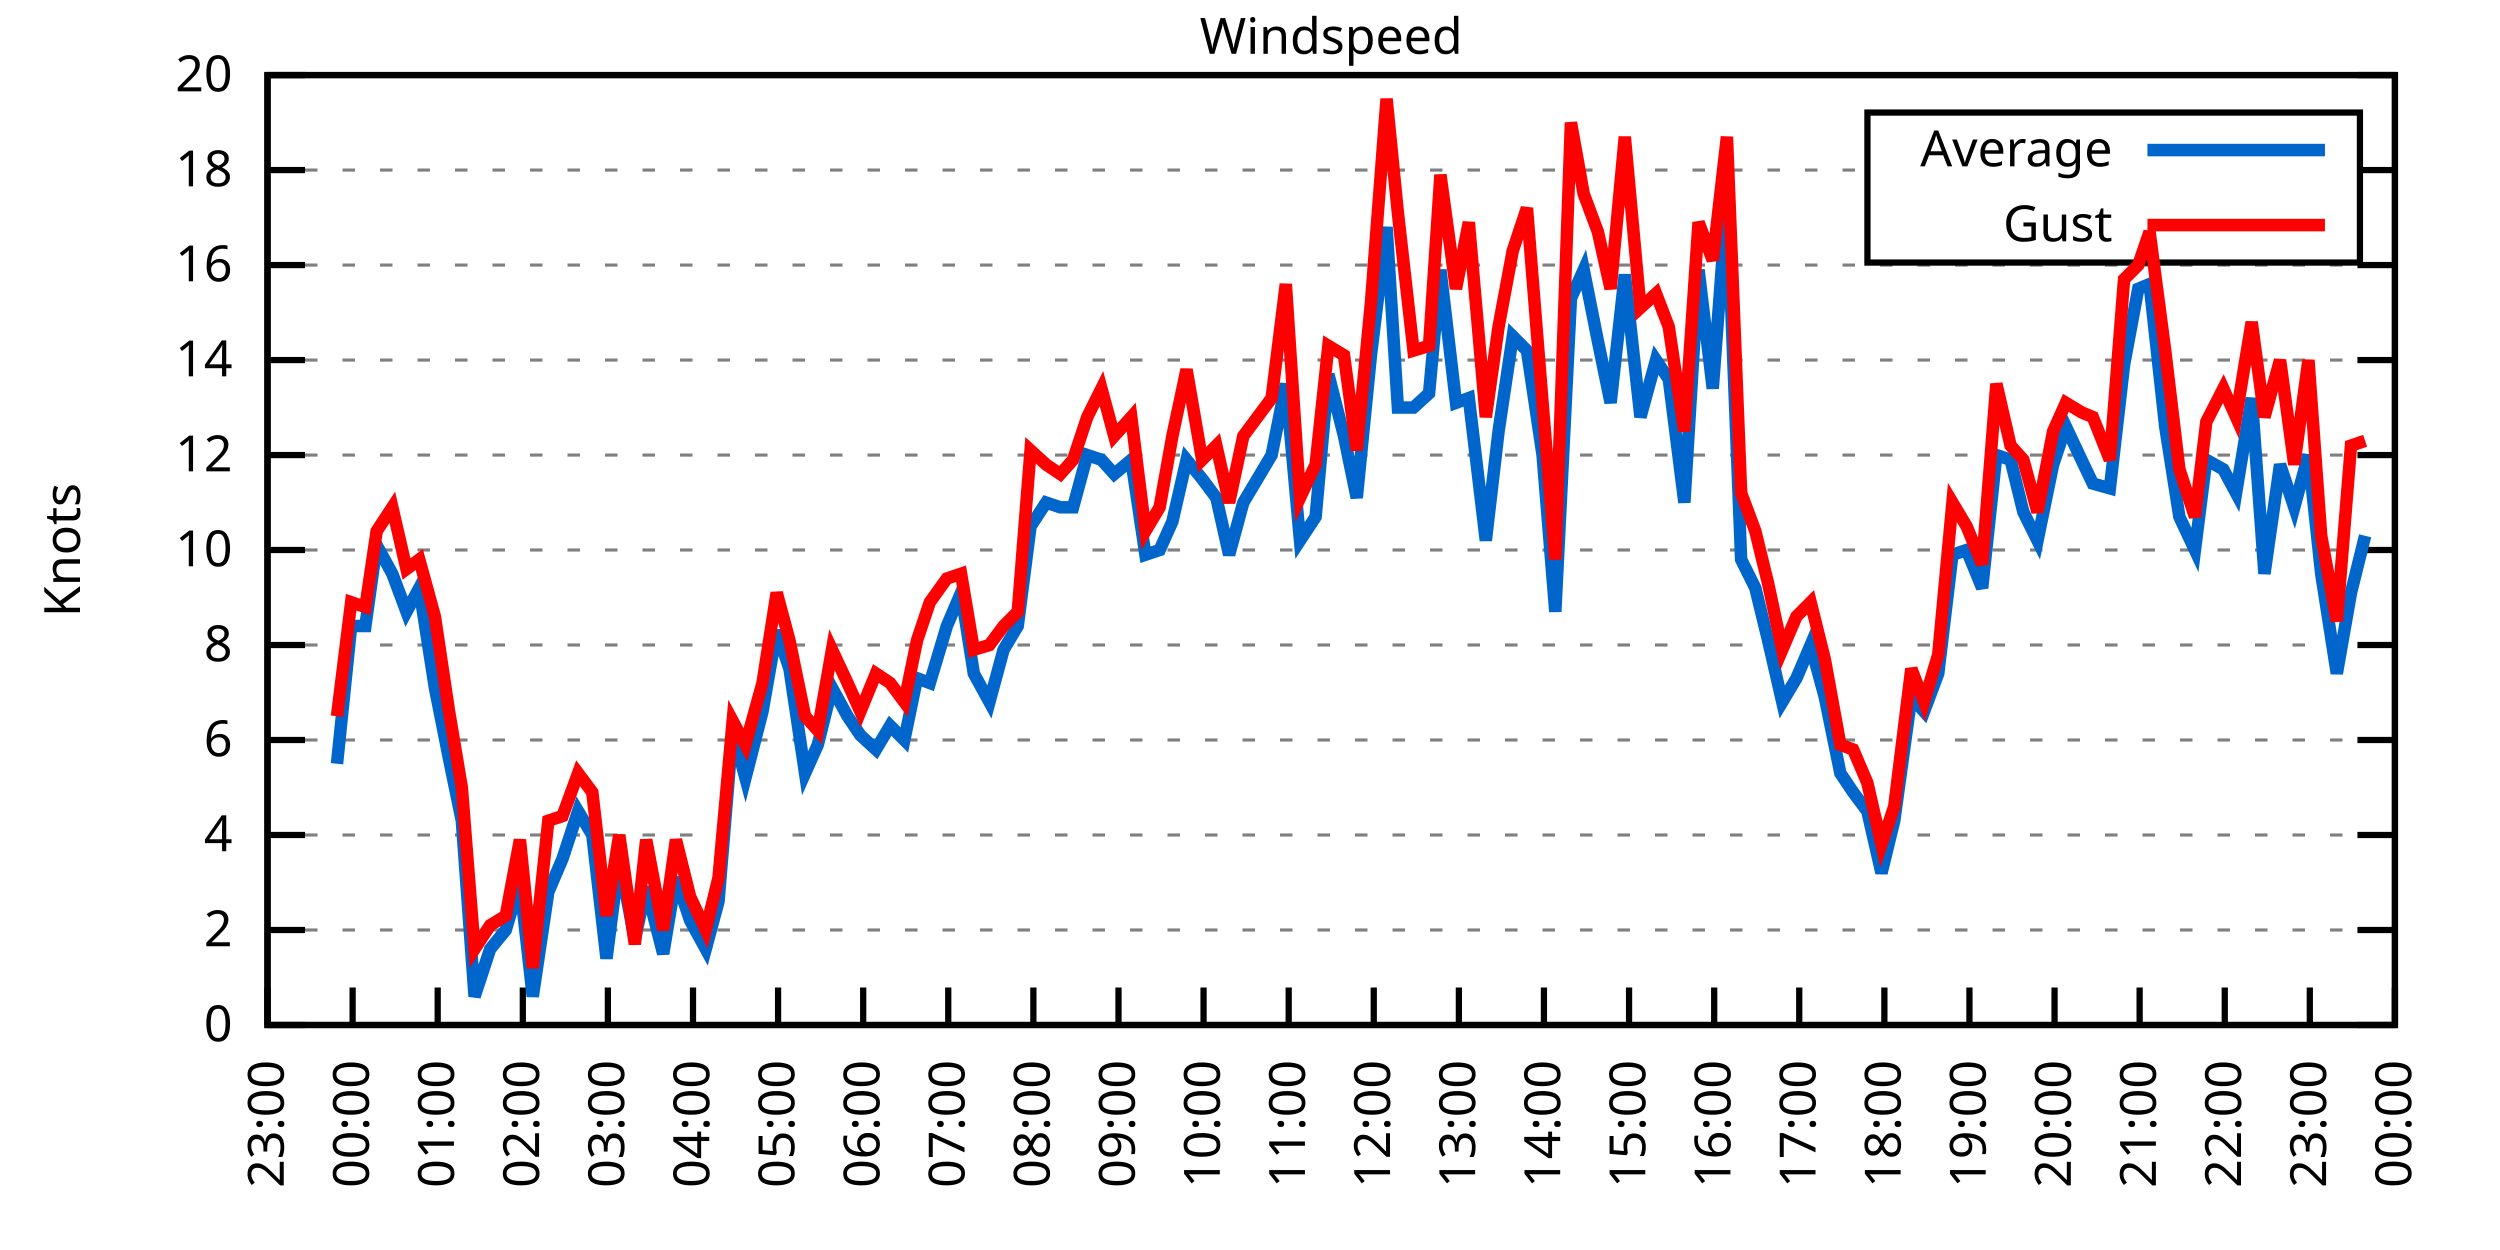
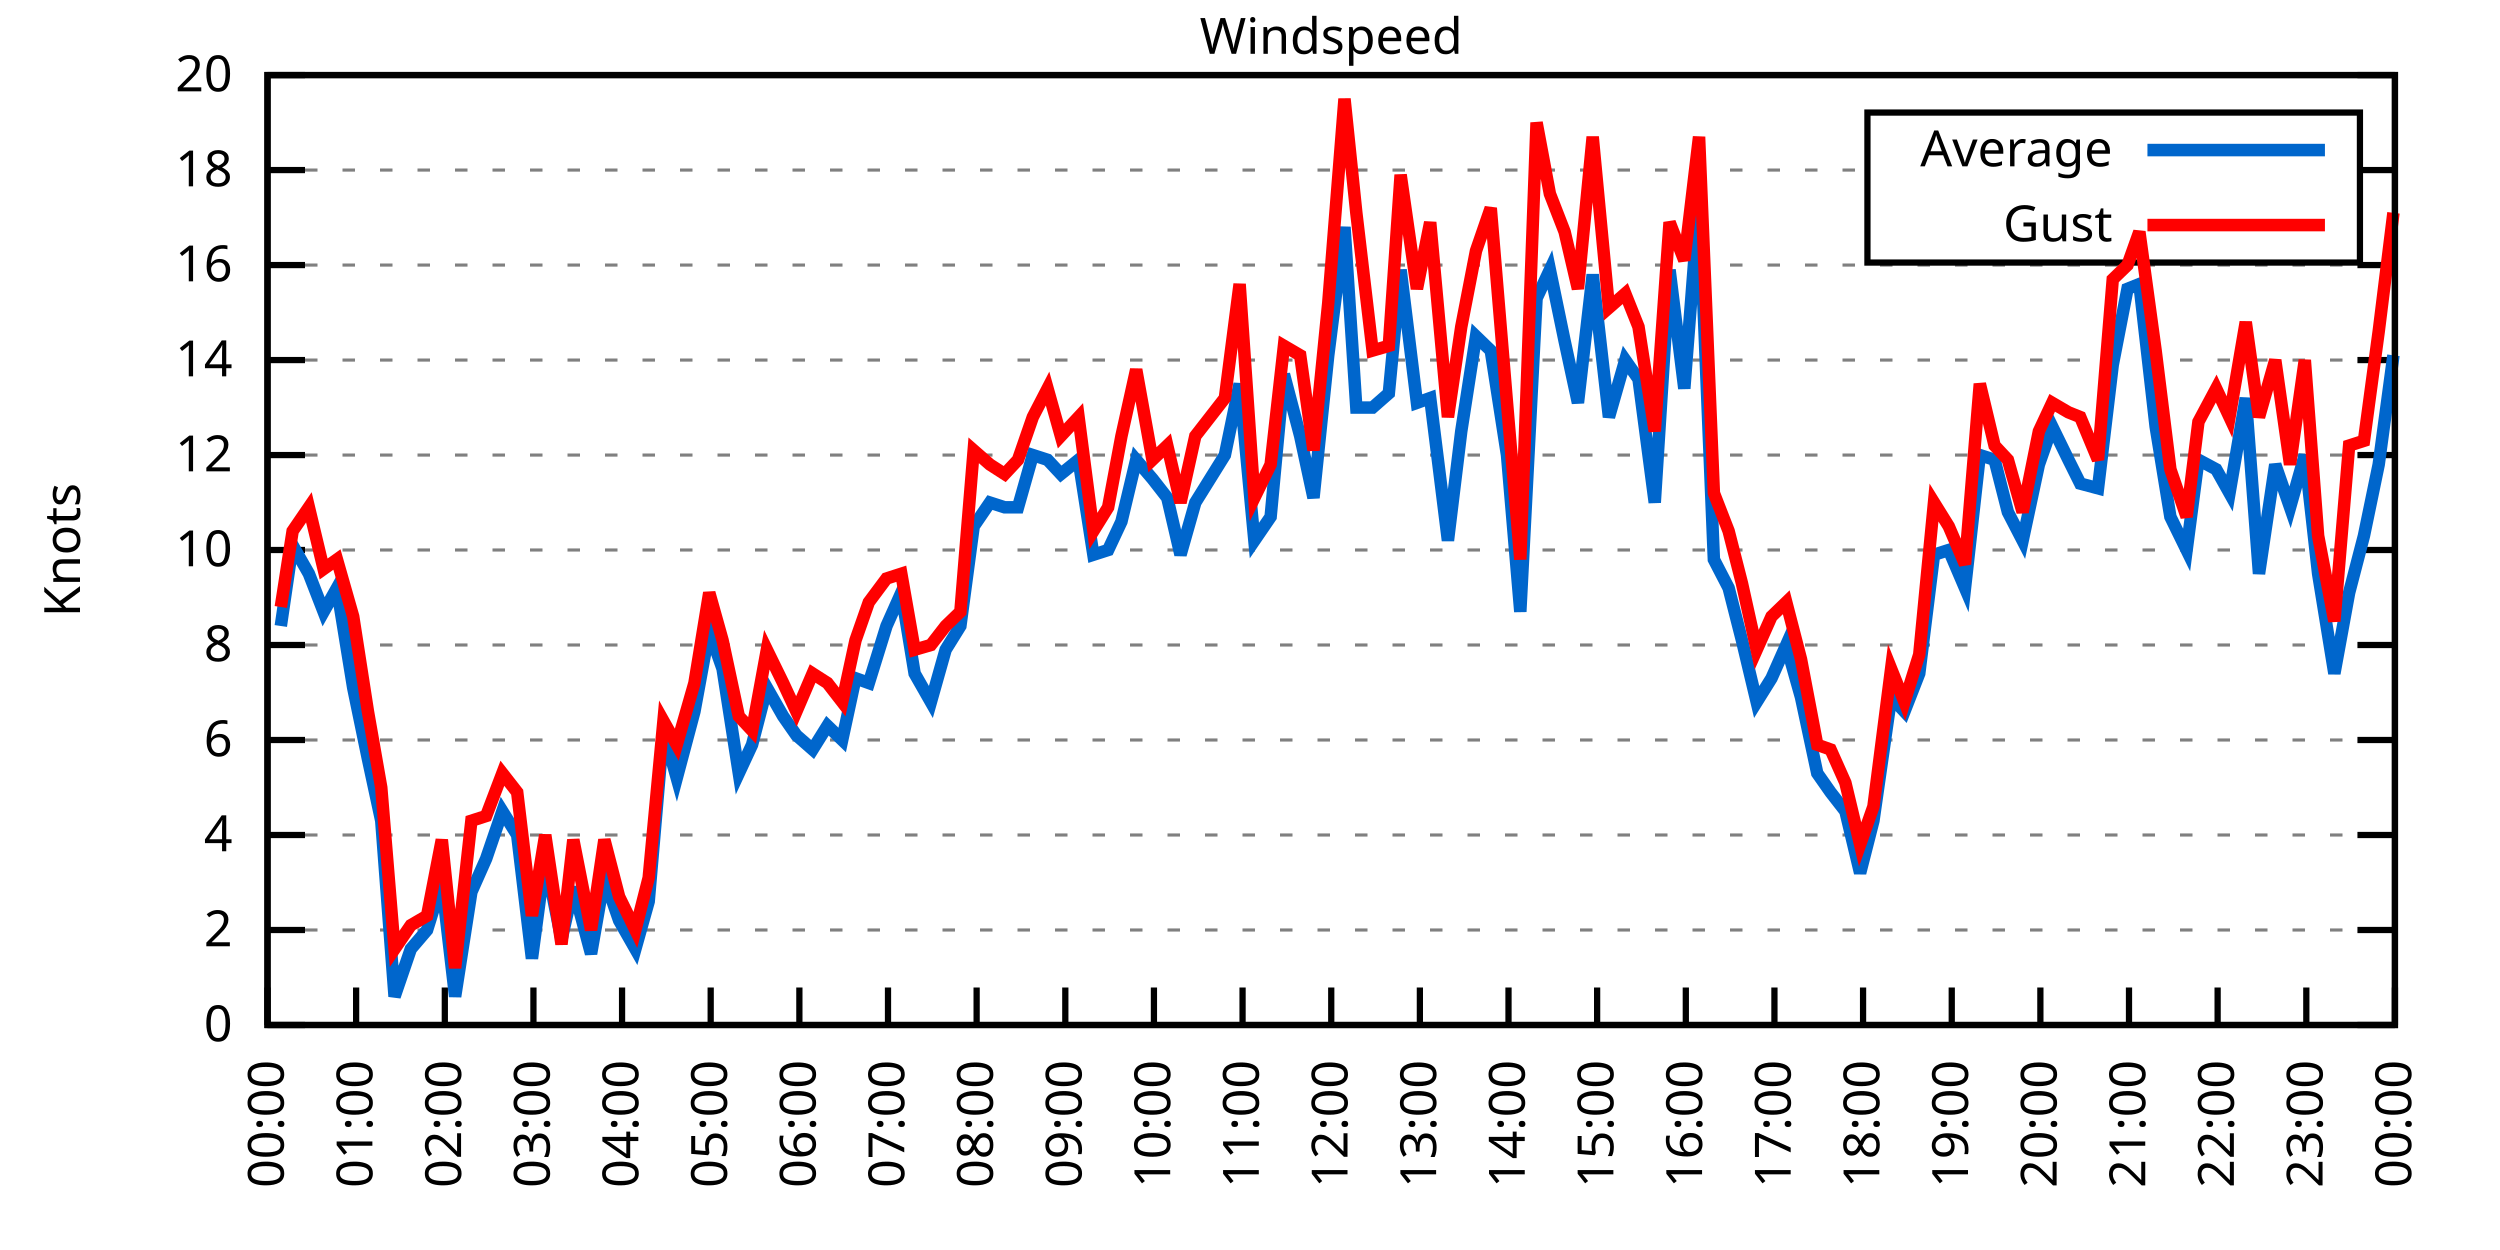
<svg xmlns="http://www.w3.org/2000/svg" xmlns:xlink="http://www.w3.org/1999/xlink" width="400" height="200" viewBox="0 0 400 200">
  <g id="gnuplot_canvas">
    <rect x="0" y="0" width="400" height="200" fill="none" />
    <defs>
      <circle id="gpDot" r="0.5" stroke-width="0.5" stroke="currentColor" />
      <path id="gpPt0" stroke-width="0.333" stroke="currentColor" d="M-1,0 h2 M0,-1 v2" />
      <path id="gpPt1" stroke-width="0.333" stroke="currentColor" d="M-1,-1 L1,1 M1,-1 L-1,1" />
      <path id="gpPt2" stroke-width="0.333" stroke="currentColor" d="M-1,0 L1,0 M0,-1 L0,1 M-1,-1 L1,1 M-1,1 L1,-1" />
      <rect id="gpPt3" stroke-width="0.333" stroke="currentColor" x="-1" y="-1" width="2" height="2" />
      <rect id="gpPt4" stroke-width="0.333" stroke="currentColor" fill="currentColor" x="-1" y="-1" width="2" height="2" />
      <circle id="gpPt5" stroke-width="0.333" stroke="currentColor" cx="0" cy="0" r="1" />
      <use xlink:href="#gpPt5" id="gpPt6" fill="currentColor" stroke="none" />
      <path id="gpPt7" stroke-width="0.333" stroke="currentColor" d="M0,-1.33 L-1.33,0.67 L1.33,0.67 z" />
      <use xlink:href="#gpPt7" id="gpPt8" fill="currentColor" stroke="none" />
      <use xlink:href="#gpPt7" id="gpPt9" stroke="currentColor" transform="rotate(180)" />
      <use xlink:href="#gpPt9" id="gpPt10" fill="currentColor" stroke="none" />
      <use xlink:href="#gpPt3" id="gpPt11" stroke="currentColor" transform="rotate(45)" />
      <use xlink:href="#gpPt11" id="gpPt12" fill="currentColor" stroke="none" />
      <path id="gpPt13" stroke-width="0.333" stroke="currentColor" d="M0,1.330 L1.265,0.411 L0.782,-1.067 L-0.782,-1.076 L-1.265,0.411 z" />
      <use xlink:href="#gpPt13" id="gpPt14" fill="currentColor" stroke="none" />
      <filter id="textbox" filterUnits="objectBoundingBox" x="0" y="0" height="1" width="1">
        <feFlood flood-color="white" flood-opacity="1" result="bgnd" />
        <feComposite in="SourceGraphic" in2="bgnd" operator="atop" />
      </filter>
      <filter id="greybox" filterUnits="objectBoundingBox" x="0" y="0" height="1" width="1">
        <feFlood flood-color="lightgrey" flood-opacity="1" result="grey" />
        <feComposite in="SourceGraphic" in2="grey" operator="atop" />
      </filter>
    </defs>
    <g fill="none" color="white" stroke="currentColor" stroke-width="1.00" stroke-linecap="butt" stroke-linejoin="miter">
</g>
    <g fill="none" color="black" stroke="currentColor" stroke-width="1.00" stroke-linecap="butt" stroke-linejoin="miter">
      <g stroke="none" shape-rendering="crispEdges">
        <polygon fill="rgb(255, 255, 255)" points="42.80,164.00 383.18,164.00 383.18,12.02 42.80,12.02 " />
      </g>
    </g>
    <g fill="none" color="black" stroke="currentColor" stroke-width="1.00" stroke-linecap="butt" stroke-linejoin="miter">
</g>
    <g fill="none" color="black" stroke="black" stroke-width="0.50" stroke-linecap="butt" stroke-linejoin="miter">
</g>
    <g fill="none" color="gray" stroke="currentColor" stroke-width="0.50" stroke-linecap="butt" stroke-linejoin="miter">
      <path stroke="gray" stroke-dasharray="2,4" class="gridline" d="M42.80,164.00 L383.19,164.00  " />
    </g>
    <g fill="none" color="gray" stroke="gray" stroke-width="1.00" stroke-linecap="butt" stroke-linejoin="miter">
</g>
    <g fill="none" color="black" stroke="currentColor" stroke-width="1.00" stroke-linecap="butt" stroke-linejoin="miter">
      <path stroke="black" d="M42.80,164.00 L48.80,164.00 M383.19,164.00 L377.19,164.00  " />
      <g transform="translate(37.20,166.60)" stroke="none" fill="black" font-family="Sans" font-size="8.00" text-anchor="end">
        <text>
          <tspan font-family="Sans"> 0</tspan>
        </text>
      </g>
    </g>
    <g fill="none" color="black" stroke="currentColor" stroke-width="1.00" stroke-linecap="butt" stroke-linejoin="miter">
</g>
    <g fill="none" color="black" stroke="black" stroke-width="0.50" stroke-linecap="butt" stroke-linejoin="miter">
</g>
    <g fill="none" color="gray" stroke="currentColor" stroke-width="0.50" stroke-linecap="butt" stroke-linejoin="miter">
      <path stroke="gray" stroke-dasharray="2,4" class="gridline" d="M42.80,148.80 L383.19,148.80  " />
    </g>
    <g fill="none" color="gray" stroke="gray" stroke-width="1.00" stroke-linecap="butt" stroke-linejoin="miter">
</g>
    <g fill="none" color="black" stroke="currentColor" stroke-width="1.00" stroke-linecap="butt" stroke-linejoin="miter">
      <path stroke="black" d="M42.80,148.80 L48.80,148.80 M383.19,148.80 L377.19,148.80  " />
      <g transform="translate(37.20,151.40)" stroke="none" fill="black" font-family="Sans" font-size="8.00" text-anchor="end">
        <text>
          <tspan font-family="Sans"> 2</tspan>
        </text>
      </g>
    </g>
    <g fill="none" color="black" stroke="currentColor" stroke-width="1.00" stroke-linecap="butt" stroke-linejoin="miter">
</g>
    <g fill="none" color="black" stroke="black" stroke-width="0.50" stroke-linecap="butt" stroke-linejoin="miter">
</g>
    <g fill="none" color="gray" stroke="currentColor" stroke-width="0.50" stroke-linecap="butt" stroke-linejoin="miter">
      <path stroke="gray" stroke-dasharray="2,4" class="gridline" d="M42.80,133.60 L383.19,133.60  " />
    </g>
    <g fill="none" color="gray" stroke="gray" stroke-width="1.00" stroke-linecap="butt" stroke-linejoin="miter">
</g>
    <g fill="none" color="black" stroke="currentColor" stroke-width="1.00" stroke-linecap="butt" stroke-linejoin="miter">
      <path stroke="black" d="M42.80,133.60 L48.80,133.60 M383.19,133.60 L377.19,133.60  " />
      <g transform="translate(37.20,136.20)" stroke="none" fill="black" font-family="Sans" font-size="8.00" text-anchor="end">
        <text>
          <tspan font-family="Sans"> 4</tspan>
        </text>
      </g>
    </g>
    <g fill="none" color="black" stroke="currentColor" stroke-width="1.00" stroke-linecap="butt" stroke-linejoin="miter">
</g>
    <g fill="none" color="black" stroke="black" stroke-width="0.50" stroke-linecap="butt" stroke-linejoin="miter">
</g>
    <g fill="none" color="gray" stroke="currentColor" stroke-width="0.50" stroke-linecap="butt" stroke-linejoin="miter">
      <path stroke="gray" stroke-dasharray="2,4" class="gridline" d="M42.80,118.40 L383.19,118.40  " />
    </g>
    <g fill="none" color="gray" stroke="gray" stroke-width="1.00" stroke-linecap="butt" stroke-linejoin="miter">
</g>
    <g fill="none" color="black" stroke="currentColor" stroke-width="1.00" stroke-linecap="butt" stroke-linejoin="miter">
      <path stroke="black" d="M42.80,118.40 L48.80,118.40 M383.19,118.40 L377.19,118.40  " />
      <g transform="translate(37.20,121.00)" stroke="none" fill="black" font-family="Sans" font-size="8.00" text-anchor="end">
        <text>
          <tspan font-family="Sans"> 6</tspan>
        </text>
      </g>
    </g>
    <g fill="none" color="black" stroke="currentColor" stroke-width="1.00" stroke-linecap="butt" stroke-linejoin="miter">
</g>
    <g fill="none" color="black" stroke="black" stroke-width="0.50" stroke-linecap="butt" stroke-linejoin="miter">
</g>
    <g fill="none" color="gray" stroke="currentColor" stroke-width="0.50" stroke-linecap="butt" stroke-linejoin="miter">
      <path stroke="gray" stroke-dasharray="2,4" class="gridline" d="M42.80,103.20 L383.19,103.20  " />
    </g>
    <g fill="none" color="gray" stroke="gray" stroke-width="1.00" stroke-linecap="butt" stroke-linejoin="miter">
</g>
    <g fill="none" color="black" stroke="currentColor" stroke-width="1.00" stroke-linecap="butt" stroke-linejoin="miter">
      <path stroke="black" d="M42.80,103.20 L48.80,103.20 M383.19,103.20 L377.19,103.20  " />
      <g transform="translate(37.20,105.80)" stroke="none" fill="black" font-family="Sans" font-size="8.00" text-anchor="end">
        <text>
          <tspan font-family="Sans"> 8</tspan>
        </text>
      </g>
    </g>
    <g fill="none" color="black" stroke="currentColor" stroke-width="1.00" stroke-linecap="butt" stroke-linejoin="miter">
</g>
    <g fill="none" color="black" stroke="black" stroke-width="0.50" stroke-linecap="butt" stroke-linejoin="miter">
</g>
    <g fill="none" color="gray" stroke="currentColor" stroke-width="0.50" stroke-linecap="butt" stroke-linejoin="miter">
      <path stroke="gray" stroke-dasharray="2,4" class="gridline" d="M42.80,88.00 L383.19,88.00  " />
    </g>
    <g fill="none" color="gray" stroke="gray" stroke-width="1.00" stroke-linecap="butt" stroke-linejoin="miter">
</g>
    <g fill="none" color="black" stroke="currentColor" stroke-width="1.00" stroke-linecap="butt" stroke-linejoin="miter">
      <path stroke="black" d="M42.80,88.00 L48.80,88.00 M383.19,88.00 L377.19,88.00  " />
      <g transform="translate(37.20,90.60)" stroke="none" fill="black" font-family="Sans" font-size="8.00" text-anchor="end">
        <text>
          <tspan font-family="Sans"> 10</tspan>
        </text>
      </g>
    </g>
    <g fill="none" color="black" stroke="currentColor" stroke-width="1.00" stroke-linecap="butt" stroke-linejoin="miter">
</g>
    <g fill="none" color="black" stroke="black" stroke-width="0.50" stroke-linecap="butt" stroke-linejoin="miter">
</g>
    <g fill="none" color="gray" stroke="currentColor" stroke-width="0.50" stroke-linecap="butt" stroke-linejoin="miter">
      <path stroke="gray" stroke-dasharray="2,4" class="gridline" d="M42.80,72.81 L383.19,72.81  " />
    </g>
    <g fill="none" color="gray" stroke="gray" stroke-width="1.00" stroke-linecap="butt" stroke-linejoin="miter">
</g>
    <g fill="none" color="black" stroke="currentColor" stroke-width="1.00" stroke-linecap="butt" stroke-linejoin="miter">
      <path stroke="black" d="M42.80,72.81 L48.80,72.81 M383.19,72.81 L377.19,72.81  " />
      <g transform="translate(37.20,75.41)" stroke="none" fill="black" font-family="Sans" font-size="8.00" text-anchor="end">
        <text>
          <tspan font-family="Sans"> 12</tspan>
        </text>
      </g>
    </g>
    <g fill="none" color="black" stroke="currentColor" stroke-width="1.00" stroke-linecap="butt" stroke-linejoin="miter">
</g>
    <g fill="none" color="black" stroke="black" stroke-width="0.50" stroke-linecap="butt" stroke-linejoin="miter">
</g>
    <g fill="none" color="gray" stroke="currentColor" stroke-width="0.50" stroke-linecap="butt" stroke-linejoin="miter">
      <path stroke="gray" stroke-dasharray="2,4" class="gridline" d="M42.80,57.61 L383.19,57.61  " />
    </g>
    <g fill="none" color="gray" stroke="gray" stroke-width="1.00" stroke-linecap="butt" stroke-linejoin="miter">
</g>
    <g fill="none" color="black" stroke="currentColor" stroke-width="1.00" stroke-linecap="butt" stroke-linejoin="miter">
      <path stroke="black" d="M42.80,57.61 L48.80,57.61 M383.19,57.61 L377.19,57.61  " />
      <g transform="translate(37.20,60.21)" stroke="none" fill="black" font-family="Sans" font-size="8.00" text-anchor="end">
        <text>
          <tspan font-family="Sans"> 14</tspan>
        </text>
      </g>
    </g>
    <g fill="none" color="black" stroke="currentColor" stroke-width="1.00" stroke-linecap="butt" stroke-linejoin="miter">
</g>
    <g fill="none" color="black" stroke="black" stroke-width="0.50" stroke-linecap="butt" stroke-linejoin="miter">
</g>
    <g fill="none" color="gray" stroke="currentColor" stroke-width="0.50" stroke-linecap="butt" stroke-linejoin="miter">
      <path stroke="gray" stroke-dasharray="2,4" class="gridline" d="M42.80,42.41 L383.19,42.41  " />
    </g>
    <g fill="none" color="gray" stroke="gray" stroke-width="1.00" stroke-linecap="butt" stroke-linejoin="miter">
</g>
    <g fill="none" color="black" stroke="currentColor" stroke-width="1.00" stroke-linecap="butt" stroke-linejoin="miter">
      <path stroke="black" d="M42.80,42.41 L48.80,42.41 M383.19,42.41 L377.19,42.41  " />
      <g transform="translate(37.20,45.01)" stroke="none" fill="black" font-family="Sans" font-size="8.00" text-anchor="end">
        <text>
          <tspan font-family="Sans"> 16</tspan>
        </text>
      </g>
    </g>
    <g fill="none" color="black" stroke="currentColor" stroke-width="1.00" stroke-linecap="butt" stroke-linejoin="miter">
</g>
    <g fill="none" color="black" stroke="black" stroke-width="0.50" stroke-linecap="butt" stroke-linejoin="miter">
</g>
    <g fill="none" color="gray" stroke="currentColor" stroke-width="0.50" stroke-linecap="butt" stroke-linejoin="miter">
      <path stroke="gray" stroke-dasharray="2,4" class="gridline" d="M42.80,27.21 L298.79,27.21 M377.59,27.21 L383.19,27.21  " />
    </g>
    <g fill="none" color="gray" stroke="gray" stroke-width="1.00" stroke-linecap="butt" stroke-linejoin="miter">
</g>
    <g fill="none" color="black" stroke="currentColor" stroke-width="1.00" stroke-linecap="butt" stroke-linejoin="miter">
      <path stroke="black" d="M42.80,27.21 L48.80,27.21 M383.19,27.21 L377.19,27.21  " />
      <g transform="translate(37.20,29.81)" stroke="none" fill="black" font-family="Sans" font-size="8.00" text-anchor="end">
        <text>
          <tspan font-family="Sans"> 18</tspan>
        </text>
      </g>
    </g>
    <g fill="none" color="black" stroke="currentColor" stroke-width="1.00" stroke-linecap="butt" stroke-linejoin="miter">
</g>
    <g fill="none" color="black" stroke="black" stroke-width="0.50" stroke-linecap="butt" stroke-linejoin="miter">
</g>
    <g fill="none" color="gray" stroke="currentColor" stroke-width="0.50" stroke-linecap="butt" stroke-linejoin="miter">
      <path stroke="gray" stroke-dasharray="2,4" class="gridline" d="M42.80,12.01 L383.19,12.01  " />
    </g>
    <g fill="none" color="gray" stroke="gray" stroke-width="1.00" stroke-linecap="butt" stroke-linejoin="miter">
</g>
    <g fill="none" color="black" stroke="currentColor" stroke-width="1.00" stroke-linecap="butt" stroke-linejoin="miter">
      <path stroke="black" d="M42.80,12.01 L48.80,12.01 M383.19,12.01 L377.19,12.01  " />
      <g transform="translate(37.20,14.61)" stroke="none" fill="black" font-family="Sans" font-size="8.00" text-anchor="end">
        <text>
          <tspan font-family="Sans"> 20</tspan>
        </text>
      </g>
    </g>
    <g fill="none" color="black" stroke="currentColor" stroke-width="1.00" stroke-linecap="butt" stroke-linejoin="miter">
      <path stroke="black" d="M42.80,164.00 L42.80,158.00  " />
      <g transform="translate(45.40,169.60) rotate(270.00)" stroke="none" fill="black" font-family="Sans" font-size="8.00" text-anchor="end">
        <text>
-           <tspan font-family="Sans">23:00</tspan>
-         </text>
-       </g>
-     </g>
-     <g fill="none" color="black" stroke="currentColor" stroke-width="1.00" stroke-linecap="butt" stroke-linejoin="miter">
-       <path stroke="black" d="M56.42,164.00 L56.42,158.00  " />
-       <g transform="translate(59.02,169.60) rotate(270.00)" stroke="none" fill="black" font-family="Sans" font-size="8.00" text-anchor="end">
-         <text>
          <tspan font-family="Sans">00:00</tspan>
        </text>
      </g>
    </g>
    <g fill="none" color="black" stroke="currentColor" stroke-width="1.00" stroke-linecap="butt" stroke-linejoin="miter">
-       <path stroke="black" d="M70.03,164.00 L70.03,158.00  " />
-       <g transform="translate(72.63,169.60) rotate(270.00)" stroke="none" fill="black" font-family="Sans" font-size="8.00" text-anchor="end">
+       <path stroke="black" d="M56.98,164.00 L56.98,158.00  " />
+       <g transform="translate(59.58,169.60) rotate(270.00)" stroke="none" fill="black" font-family="Sans" font-size="8.00" text-anchor="end">
        <text>
          <tspan font-family="Sans">01:00</tspan>
        </text>
      </g>
    </g>
    <g fill="none" color="black" stroke="currentColor" stroke-width="1.00" stroke-linecap="butt" stroke-linejoin="miter">
-       <path stroke="black" d="M83.65,164.00 L83.65,158.00  " />
-       <g transform="translate(86.25,169.60) rotate(270.00)" stroke="none" fill="black" font-family="Sans" font-size="8.00" text-anchor="end">
+       <path stroke="black" d="M71.17,164.00 L71.17,158.00  " />
+       <g transform="translate(73.77,169.60) rotate(270.00)" stroke="none" fill="black" font-family="Sans" font-size="8.00" text-anchor="end">
        <text>
          <tspan font-family="Sans">02:00</tspan>
        </text>
      </g>
    </g>
    <g fill="none" color="black" stroke="currentColor" stroke-width="1.00" stroke-linecap="butt" stroke-linejoin="miter">
-       <path stroke="black" d="M97.26,164.00 L97.26,158.00  " />
-       <g transform="translate(99.86,169.60) rotate(270.00)" stroke="none" fill="black" font-family="Sans" font-size="8.00" text-anchor="end">
+       <path stroke="black" d="M85.35,164.00 L85.35,158.00  " />
+       <g transform="translate(87.95,169.60) rotate(270.00)" stroke="none" fill="black" font-family="Sans" font-size="8.00" text-anchor="end">
        <text>
          <tspan font-family="Sans">03:00</tspan>
        </text>
      </g>
    </g>
    <g fill="none" color="black" stroke="currentColor" stroke-width="1.00" stroke-linecap="butt" stroke-linejoin="miter">
-       <path stroke="black" d="M110.88,164.00 L110.88,158.00  " />
-       <g transform="translate(113.48,169.60) rotate(270.00)" stroke="none" fill="black" font-family="Sans" font-size="8.00" text-anchor="end">
+       <path stroke="black" d="M99.53,164.00 L99.53,158.00  " />
+       <g transform="translate(102.13,169.60) rotate(270.00)" stroke="none" fill="black" font-family="Sans" font-size="8.00" text-anchor="end">
        <text>
          <tspan font-family="Sans">04:00</tspan>
        </text>
      </g>
    </g>
    <g fill="none" color="black" stroke="currentColor" stroke-width="1.00" stroke-linecap="butt" stroke-linejoin="miter">
-       <path stroke="black" d="M124.49,164.00 L124.49,158.00  " />
-       <g transform="translate(127.09,169.60) rotate(270.00)" stroke="none" fill="black" font-family="Sans" font-size="8.00" text-anchor="end">
+       <path stroke="black" d="M113.71,164.00 L113.71,158.00  " />
+       <g transform="translate(116.31,169.60) rotate(270.00)" stroke="none" fill="black" font-family="Sans" font-size="8.00" text-anchor="end">
        <text>
          <tspan font-family="Sans">05:00</tspan>
        </text>
      </g>
    </g>
    <g fill="none" color="black" stroke="currentColor" stroke-width="1.00" stroke-linecap="butt" stroke-linejoin="miter">
-       <path stroke="black" d="M138.11,164.00 L138.11,158.00  " />
-       <g transform="translate(140.71,169.60) rotate(270.00)" stroke="none" fill="black" font-family="Sans" font-size="8.00" text-anchor="end">
+       <path stroke="black" d="M127.90,164.00 L127.90,158.00  " />
+       <g transform="translate(130.50,169.60) rotate(270.00)" stroke="none" fill="black" font-family="Sans" font-size="8.00" text-anchor="end">
        <text>
          <tspan font-family="Sans">06:00</tspan>
        </text>
      </g>
    </g>
    <g fill="none" color="black" stroke="currentColor" stroke-width="1.00" stroke-linecap="butt" stroke-linejoin="miter">
-       <path stroke="black" d="M151.72,164.00 L151.72,158.00  " />
-       <g transform="translate(154.32,169.60) rotate(270.00)" stroke="none" fill="black" font-family="Sans" font-size="8.00" text-anchor="end">
+       <path stroke="black" d="M142.08,164.00 L142.08,158.00  " />
+       <g transform="translate(144.68,169.60) rotate(270.00)" stroke="none" fill="black" font-family="Sans" font-size="8.00" text-anchor="end">
        <text>
          <tspan font-family="Sans">07:00</tspan>
        </text>
      </g>
    </g>
    <g fill="none" color="black" stroke="currentColor" stroke-width="1.00" stroke-linecap="butt" stroke-linejoin="miter">
-       <path stroke="black" d="M165.34,164.00 L165.34,158.00  " />
-       <g transform="translate(167.94,169.60) rotate(270.00)" stroke="none" fill="black" font-family="Sans" font-size="8.00" text-anchor="end">
+       <path stroke="black" d="M156.26,164.00 L156.26,158.00  " />
+       <g transform="translate(158.86,169.60) rotate(270.00)" stroke="none" fill="black" font-family="Sans" font-size="8.00" text-anchor="end">
        <text>
          <tspan font-family="Sans">08:00</tspan>
        </text>
      </g>
    </g>
    <g fill="none" color="black" stroke="currentColor" stroke-width="1.00" stroke-linecap="butt" stroke-linejoin="miter">
-       <path stroke="black" d="M178.96,164.00 L178.96,158.00  " />
-       <g transform="translate(181.56,169.60) rotate(270.00)" stroke="none" fill="black" font-family="Sans" font-size="8.00" text-anchor="end">
+       <path stroke="black" d="M170.45,164.00 L170.45,158.00  " />
+       <g transform="translate(173.05,169.60) rotate(270.00)" stroke="none" fill="black" font-family="Sans" font-size="8.00" text-anchor="end">
        <text>
          <tspan font-family="Sans">09:00</tspan>
        </text>
      </g>
    </g>
    <g fill="none" color="black" stroke="currentColor" stroke-width="1.00" stroke-linecap="butt" stroke-linejoin="miter">
-       <path stroke="black" d="M192.57,164.00 L192.57,158.00  " />
-       <g transform="translate(195.17,169.60) rotate(270.00)" stroke="none" fill="black" font-family="Sans" font-size="8.00" text-anchor="end">
+       <path stroke="black" d="M184.63,164.00 L184.63,158.00  " />
+       <g transform="translate(187.23,169.60) rotate(270.00)" stroke="none" fill="black" font-family="Sans" font-size="8.00" text-anchor="end">
        <text>
          <tspan font-family="Sans">10:00</tspan>
        </text>
      </g>
    </g>
    <g fill="none" color="black" stroke="currentColor" stroke-width="1.00" stroke-linecap="butt" stroke-linejoin="miter">
-       <path stroke="black" d="M206.19,164.00 L206.19,158.00  " />
-       <g transform="translate(208.79,169.60) rotate(270.00)" stroke="none" fill="black" font-family="Sans" font-size="8.00" text-anchor="end">
+       <path stroke="black" d="M198.81,164.00 L198.81,158.00  " />
+       <g transform="translate(201.41,169.60) rotate(270.00)" stroke="none" fill="black" font-family="Sans" font-size="8.00" text-anchor="end">
        <text>
          <tspan font-family="Sans">11:00</tspan>
        </text>
      </g>
    </g>
    <g fill="none" color="black" stroke="currentColor" stroke-width="1.00" stroke-linecap="butt" stroke-linejoin="miter">
-       <path stroke="black" d="M219.80,164.00 L219.80,158.00  " />
-       <g transform="translate(222.40,169.60) rotate(270.00)" stroke="none" fill="black" font-family="Sans" font-size="8.00" text-anchor="end">
+       <path stroke="black" d="M213.00,164.00 L213.00,158.00  " />
+       <g transform="translate(215.60,169.60) rotate(270.00)" stroke="none" fill="black" font-family="Sans" font-size="8.00" text-anchor="end">
        <text>
          <tspan font-family="Sans">12:00</tspan>
        </text>
      </g>
    </g>
    <g fill="none" color="black" stroke="currentColor" stroke-width="1.00" stroke-linecap="butt" stroke-linejoin="miter">
-       <path stroke="black" d="M233.42,164.00 L233.42,158.00  " />
-       <g transform="translate(236.02,169.60) rotate(270.00)" stroke="none" fill="black" font-family="Sans" font-size="8.00" text-anchor="end">
+       <path stroke="black" d="M227.18,164.00 L227.18,158.00  " />
+       <g transform="translate(229.78,169.60) rotate(270.00)" stroke="none" fill="black" font-family="Sans" font-size="8.00" text-anchor="end">
        <text>
          <tspan font-family="Sans">13:00</tspan>
        </text>
      </g>
    </g>
    <g fill="none" color="black" stroke="currentColor" stroke-width="1.00" stroke-linecap="butt" stroke-linejoin="miter">
-       <path stroke="black" d="M247.03,164.00 L247.03,158.00  " />
-       <g transform="translate(249.63,169.60) rotate(270.00)" stroke="none" fill="black" font-family="Sans" font-size="8.00" text-anchor="end">
+       <path stroke="black" d="M241.36,164.00 L241.36,158.00  " />
+       <g transform="translate(243.96,169.60) rotate(270.00)" stroke="none" fill="black" font-family="Sans" font-size="8.00" text-anchor="end">
        <text>
          <tspan font-family="Sans">14:00</tspan>
        </text>
      </g>
    </g>
    <g fill="none" color="black" stroke="currentColor" stroke-width="1.00" stroke-linecap="butt" stroke-linejoin="miter">
-       <path stroke="black" d="M260.65,164.00 L260.65,158.00  " />
-       <g transform="translate(263.25,169.60) rotate(270.00)" stroke="none" fill="black" font-family="Sans" font-size="8.00" text-anchor="end">
+       <path stroke="black" d="M255.54,164.00 L255.54,158.00  " />
+       <g transform="translate(258.14,169.60) rotate(270.00)" stroke="none" fill="black" font-family="Sans" font-size="8.00" text-anchor="end">
        <text>
          <tspan font-family="Sans">15:00</tspan>
        </text>
      </g>
    </g>
    <g fill="none" color="black" stroke="currentColor" stroke-width="1.00" stroke-linecap="butt" stroke-linejoin="miter">
-       <path stroke="black" d="M274.27,164.00 L274.27,158.00  " />
-       <g transform="translate(276.87,169.60) rotate(270.00)" stroke="none" fill="black" font-family="Sans" font-size="8.00" text-anchor="end">
+       <path stroke="black" d="M269.73,164.00 L269.73,158.00  " />
+       <g transform="translate(272.33,169.60) rotate(270.00)" stroke="none" fill="black" font-family="Sans" font-size="8.00" text-anchor="end">
        <text>
          <tspan font-family="Sans">16:00</tspan>
        </text>
      </g>
    </g>
    <g fill="none" color="black" stroke="currentColor" stroke-width="1.00" stroke-linecap="butt" stroke-linejoin="miter">
-       <path stroke="black" d="M287.88,164.00 L287.88,158.00  " />
-       <g transform="translate(290.48,169.60) rotate(270.00)" stroke="none" fill="black" font-family="Sans" font-size="8.00" text-anchor="end">
+       <path stroke="black" d="M283.91,164.00 L283.91,158.00  " />
+       <g transform="translate(286.51,169.60) rotate(270.00)" stroke="none" fill="black" font-family="Sans" font-size="8.00" text-anchor="end">
        <text>
          <tspan font-family="Sans">17:00</tspan>
        </text>
      </g>
    </g>
    <g fill="none" color="black" stroke="currentColor" stroke-width="1.00" stroke-linecap="butt" stroke-linejoin="miter">
-       <path stroke="black" d="M301.50,164.00 L301.50,158.00  " />
-       <g transform="translate(304.10,169.60) rotate(270.00)" stroke="none" fill="black" font-family="Sans" font-size="8.00" text-anchor="end">
+       <path stroke="black" d="M298.09,164.00 L298.09,158.00  " />
+       <g transform="translate(300.69,169.60) rotate(270.00)" stroke="none" fill="black" font-family="Sans" font-size="8.00" text-anchor="end">
        <text>
          <tspan font-family="Sans">18:00</tspan>
        </text>
      </g>
    </g>
    <g fill="none" color="black" stroke="currentColor" stroke-width="1.00" stroke-linecap="butt" stroke-linejoin="miter">
-       <path stroke="black" d="M315.11,164.00 L315.11,158.00  " />
-       <g transform="translate(317.71,169.60) rotate(270.00)" stroke="none" fill="black" font-family="Sans" font-size="8.00" text-anchor="end">
+       <path stroke="black" d="M312.28,164.00 L312.28,158.00  " />
+       <g transform="translate(314.88,169.60) rotate(270.00)" stroke="none" fill="black" font-family="Sans" font-size="8.00" text-anchor="end">
        <text>
          <tspan font-family="Sans">19:00</tspan>
        </text>
      </g>
    </g>
    <g fill="none" color="black" stroke="currentColor" stroke-width="1.00" stroke-linecap="butt" stroke-linejoin="miter">
-       <path stroke="black" d="M328.73,164.00 L328.73,158.00  " />
-       <g transform="translate(331.33,169.60) rotate(270.00)" stroke="none" fill="black" font-family="Sans" font-size="8.00" text-anchor="end">
+       <path stroke="black" d="M326.46,164.00 L326.46,158.00  " />
+       <g transform="translate(329.06,169.60) rotate(270.00)" stroke="none" fill="black" font-family="Sans" font-size="8.00" text-anchor="end">
        <text>
          <tspan font-family="Sans">20:00</tspan>
        </text>
      </g>
    </g>
    <g fill="none" color="black" stroke="currentColor" stroke-width="1.00" stroke-linecap="butt" stroke-linejoin="miter">
-       <path stroke="black" d="M342.34,164.00 L342.34,158.00  " />
-       <g transform="translate(344.94,169.60) rotate(270.00)" stroke="none" fill="black" font-family="Sans" font-size="8.00" text-anchor="end">
+       <path stroke="black" d="M340.64,164.00 L340.64,158.00  " />
+       <g transform="translate(343.24,169.60) rotate(270.00)" stroke="none" fill="black" font-family="Sans" font-size="8.00" text-anchor="end">
        <text>
          <tspan font-family="Sans">21:00</tspan>
        </text>
      </g>
    </g>
    <g fill="none" color="black" stroke="currentColor" stroke-width="1.00" stroke-linecap="butt" stroke-linejoin="miter">
-       <path stroke="black" d="M355.96,164.00 L355.96,158.00  " />
-       <g transform="translate(358.56,169.60) rotate(270.00)" stroke="none" fill="black" font-family="Sans" font-size="8.00" text-anchor="end">
+       <path stroke="black" d="M354.82,164.00 L354.82,158.00  " />
+       <g transform="translate(357.42,169.60) rotate(270.00)" stroke="none" fill="black" font-family="Sans" font-size="8.00" text-anchor="end">
        <text>
          <tspan font-family="Sans">22:00</tspan>
        </text>
      </g>
    </g>
    <g fill="none" color="black" stroke="currentColor" stroke-width="1.00" stroke-linecap="butt" stroke-linejoin="miter">
-       <path stroke="black" d="M369.57,164.00 L369.57,158.00  " />
-       <g transform="translate(372.17,169.60) rotate(270.00)" stroke="none" fill="black" font-family="Sans" font-size="8.00" text-anchor="end">
+       <path stroke="black" d="M369.01,164.00 L369.01,158.00  " />
+       <g transform="translate(371.61,169.60) rotate(270.00)" stroke="none" fill="black" font-family="Sans" font-size="8.00" text-anchor="end">
        <text>
          <tspan font-family="Sans">23:00</tspan>
        </text>
      </g>
    </g>
    <g fill="none" color="black" stroke="currentColor" stroke-width="1.00" stroke-linecap="butt" stroke-linejoin="miter">
      <path stroke="black" d="M383.19,164.00 L383.19,158.00  " />
      <g transform="translate(385.79,169.60) rotate(270.00)" stroke="none" fill="black" font-family="Sans" font-size="8.00" text-anchor="end">
        <text>
          <tspan font-family="Sans">00:00</tspan>
        </text>
      </g>
    </g>
    <g fill="none" color="black" stroke="currentColor" stroke-width="1.00" stroke-linecap="butt" stroke-linejoin="miter">
</g>
    <g fill="none" color="black" stroke="currentColor" stroke-width="1.00" stroke-linecap="butt" stroke-linejoin="miter">
      <path stroke="black" d="M42.80,12.01 L42.80,164.00 L383.19,164.00 L383.19,12.01 L42.80,12.01 Z  " />
    </g>
    <g fill="none" color="black" stroke="currentColor" stroke-width="1.00" stroke-linecap="butt" stroke-linejoin="miter">
</g>
    <g fill="none" color="black" stroke="currentColor" stroke-width="1.00" stroke-linecap="butt" stroke-linejoin="miter">
      <path stroke="black" d="M298.79,42.01 L298.79,18.01 L377.59,18.01 L377.59,42.01 L298.79,42.01 Z  " />
    </g>
    <g id="Windspeed_plot_1">
      <g fill="none" color="white" stroke="black" stroke-width="2.00" stroke-linecap="butt" stroke-linejoin="miter">
</g>
      <g fill="none" color="black" stroke="currentColor" stroke-width="2.00" stroke-linecap="butt" stroke-linejoin="miter">
        <g transform="translate(337.99,26.61)" stroke="none" fill="black" font-family="Sans" font-size="8.00" text-anchor="end">
          <text>
            <tspan font-family="Sans">Average</tspan>
          </text>
        </g>
      </g>
      <g fill="none" color="black" stroke="currentColor" stroke-width="2.00" stroke-linecap="butt" stroke-linejoin="miter">
-         <path stroke="rgb(  0, 102, 204)" d="M343.59,24.01 L371.99,24.01 M53.92,122.20 L56.19,100.16 L58.46,100.16 L60.27,87.25 L62.77,91.80 L65.04,97.88   L67.08,94.08 L69.58,110.04 L71.85,121.44 L73.89,131.32 L75.93,159.44 L78.43,151.84 L80.92,148.80 L83.19,141.20   L85.24,159.44 L87.73,142.72 L90.00,137.40 L92.50,129.80 L94.77,133.60 L97.04,153.36 L99.08,137.40 L101.57,150.32   L103.39,141.96 L106.11,152.60 L108.15,140.44 L110.42,147.28 L112.92,151.84 L114.96,144.24 L117.23,116.88 L119.27,124.48   L122.00,113.84 L124.27,100.92 L126.31,107.00 L128.81,123.72 L130.85,119.16 L133.12,110.04 L135.61,114.60 L137.66,117.64   L140.15,119.92 L142.42,116.12 L144.69,118.40 L146.73,108.52 L148.77,109.28 L151.50,100.16 L153.77,94.84 L155.81,107.76   L158.31,112.32 L160.57,103.96 L162.84,100.16 L164.89,84.21 L167.38,80.41 L169.65,81.17 L171.69,81.17 L173.96,72.81   L176.23,73.57 L178.28,75.85 L181.00,73.57 L183.27,88.76 L185.54,88.00 L187.58,83.45 L189.85,73.57 L192.34,76.61   L194.61,79.65 L196.66,88.76 L198.93,80.41 L203.46,72.81 L205.73,61.41 L208.00,86.49 L210.50,82.69 L212.54,59.89   L215.04,69.77 L217.08,79.65 L219.35,56.85 L221.85,36.33 L223.66,65.21 L226.16,65.21 L228.65,62.93 L230.47,43.17   L232.96,64.45 L235.01,63.69 L237.73,86.49 L239.77,69.01 L242.04,53.81 L244.31,56.09 L246.81,72.81 L248.85,97.88   L251.35,47.73 L253.39,43.17 L255.66,54.57 L257.70,64.45 L259.97,43.93 L262.47,66.73 L264.96,57.61 L267.00,60.65   L269.50,80.41 L271.77,43.17 L274.04,62.17 L276.31,31.77 L278.58,89.52 L280.85,94.08 L282.89,102.44 L285.16,112.32   L287.43,108.52 L289.70,103.20 L291.97,111.56 L294.46,123.72 L296.50,126.76 L298.77,129.80 L301.04,139.68 L303.08,131.32   L305.81,111.56 L307.85,113.84 L310.12,107.76 L312.39,88.76 L314.66,88.00 L317.15,94.08 L319.42,72.81 L321.69,73.57   L323.74,81.93 L326.00,86.49 L328.50,74.33 L330.54,68.25 L333.04,73.57 L334.85,77.37 L337.58,78.13 L339.85,58.37   L342.12,46.21 L343.93,45.45 L346.43,68.25 L348.70,82.69 L351.19,88.00 L353.01,73.57 L355.73,75.09 L357.77,78.89   L360.27,63.69 L362.31,91.80 L364.81,74.33 L367.08,81.17 L369.35,72.81 L371.39,91.80 L373.89,107.76 L376.16,94.84   L378.42,85.73  " />
+         <path stroke="rgb(  0, 102, 204)" d="M343.59,24.01 L371.99,24.01 M44.93,100.16 L46.82,87.25 L49.42,91.80 L51.78,97.88 L53.91,94.08 L56.51,110.04   L58.87,121.44 L61.00,131.32 L63.13,159.44 L65.73,151.84 L68.33,148.80 L70.69,141.20 L72.82,159.44 L75.42,142.72   L77.78,137.40 L80.38,129.80 L82.75,133.60 L85.11,153.36 L87.24,137.40 L89.84,150.32 L91.73,141.96 L94.57,152.60   L96.70,140.44 L99.06,147.28 L101.66,151.84 L103.79,144.24 L106.15,116.88 L108.28,124.48 L111.11,113.84 L113.48,100.92   L115.61,107.00 L118.21,123.72 L120.33,119.16 L122.70,110.04 L125.30,114.60 L127.42,117.64 L130.02,119.92 L132.39,116.12   L134.75,118.40 L136.88,108.52 L139.01,109.28 L141.84,100.16 L144.21,94.84 L146.34,107.76 L148.94,112.32 L151.30,103.96   L153.66,100.16 L155.79,84.21 L158.39,80.41 L160.75,81.17 L162.88,81.17 L165.25,72.81 L167.61,73.57 L169.74,75.85   L172.57,73.57 L174.94,88.76 L177.30,88.00 L179.43,83.45 L181.79,73.57 L184.39,76.61 L186.76,79.65 L188.88,88.76   L191.25,80.41 L195.98,72.81 L198.34,61.41 L200.70,86.49 L203.30,82.69 L205.43,59.89 L208.03,69.77 L210.16,79.65   L212.52,56.85 L215.12,36.33 L217.01,65.21 L219.61,65.21 L222.21,62.93 L224.10,43.17 L226.71,64.45 L228.83,63.69   L231.67,86.49 L233.80,69.01 L236.16,53.81 L238.52,56.09 L241.12,72.81 L243.25,97.88 L245.85,47.73 L247.98,43.17   L250.34,54.57 L252.47,64.45 L254.83,43.93 L257.43,66.73 L260.04,57.61 L262.16,60.65 L264.76,80.41 L267.13,43.17   L269.49,62.17 L271.85,31.77 L274.22,89.52 L276.58,94.08 L278.71,102.44 L281.07,112.32 L283.44,108.52 L285.80,103.20   L288.16,111.56 L290.76,123.72 L292.89,126.76 L295.26,129.80 L297.62,139.68 L299.75,131.32 L302.58,111.56 L304.71,113.84   L307.08,107.76 L309.44,88.76 L311.80,88.00 L314.40,94.08 L316.77,72.81 L319.13,73.57 L321.26,81.93 L323.62,86.49   L326.22,74.33 L328.35,68.25 L330.95,73.57 L332.84,77.37 L335.68,78.13 L338.04,58.37 L340.40,46.21 L342.30,45.45   L344.90,68.25 L347.26,82.69 L349.86,88.00 L351.75,73.57 L354.59,75.09 L356.72,78.89 L359.32,63.69 L361.44,91.80   L364.04,74.33 L366.41,81.17 L368.77,72.81 L370.90,91.80 L373.50,107.76 L375.86,94.84 L378.23,85.73 L380.59,74.33   L382.95,56.85  " />
      </g>
    </g>
    <g id="Windspeed_plot_2">
      <g fill="none" color="black" stroke="currentColor" stroke-width="2.00" stroke-linecap="butt" stroke-linejoin="miter">
        <g transform="translate(337.99,38.61)" stroke="none" fill="black" font-family="Sans" font-size="8.00" text-anchor="end">
          <text>
            <tspan font-family="Sans">Gust</tspan>
          </text>
        </g>
      </g>
      <g fill="none" color="black" stroke="currentColor" stroke-width="2.00" stroke-linecap="butt" stroke-linejoin="miter">
-         <path stroke="rgb(255,   0,   0)" d="M343.59,36.01 L371.99,36.01 M53.92,114.60 L56.19,96.36 L58.46,97.12 L60.27,84.97 L62.77,81.17 L65.04,91.04   L67.08,89.52 L69.58,98.64 L71.85,113.84 L73.89,126.00 L75.93,151.84 L78.43,148.04 L80.92,146.52 L83.19,134.36   L85.24,154.88 L87.73,131.32 L90.00,130.56 L92.50,123.72 L94.77,126.76 L97.04,146.52 L99.08,133.60 L101.57,151.08   L103.39,134.36 L106.11,148.80 L108.15,134.36 L110.42,143.48 L112.92,148.80 L114.96,140.44 L117.23,115.36 L119.27,119.16   L122.00,109.28 L124.27,94.84 L126.31,102.44 L128.81,114.60 L130.85,116.88 L133.12,103.96 L135.61,109.28 L137.66,113.84   L140.15,107.76 L142.42,109.28 L144.69,112.32 L146.73,102.44 L148.77,96.36 L151.50,92.56 L153.77,91.80 L155.81,103.96   L158.31,103.20 L160.57,100.16 L162.84,97.88 L164.89,72.05 L167.38,74.33 L169.65,75.85 L171.69,73.57 L173.96,66.73   L176.23,62.17 L178.28,69.77 L181.00,66.73 L183.27,84.97 L185.54,81.17 L187.58,69.77 L189.85,59.13 L192.34,73.57   L194.61,71.29 L196.66,80.41 L198.93,69.77 L203.46,63.69 L205.73,45.45 L208.00,79.65 L210.50,74.33 L212.54,55.33   L215.04,56.85 L217.08,72.05 L219.35,48.49 L221.85,15.81 L223.66,34.05 L226.16,56.09 L228.65,55.33 L230.47,27.97   L232.96,46.21 L235.01,35.57 L237.73,66.73 L239.77,52.29 L242.04,40.13 L244.31,33.29 L246.81,64.45 L248.85,89.52   L251.35,19.61 L253.39,31.01 L255.66,37.09 L257.70,46.21 L259.97,21.89 L262.47,49.25 L264.96,46.97 L267.00,52.29   L269.50,69.01 L271.77,35.57 L274.04,41.65 L276.31,21.89 L278.58,78.89 L280.85,84.97 L282.89,93.32 L285.16,103.96   L287.43,98.64 L289.70,96.36 L291.97,105.48 L294.46,119.16 L296.50,119.92 L298.77,125.24 L301.04,135.12 L303.08,129.04   L305.81,107.00 L307.85,112.32 L310.12,104.72 L312.39,80.41 L314.66,84.21 L317.15,90.28 L319.42,61.41 L321.69,71.29   L323.74,73.57 L326.00,81.93 L328.50,69.01 L330.54,64.45 L333.04,65.97 L334.85,66.73 L337.58,73.57 L339.85,44.69   L342.12,42.41 L343.93,37.09 L346.43,56.09 L348.70,75.09 L351.19,82.69 L353.01,67.49 L355.73,62.17 L357.77,66.73   L360.27,51.53 L362.31,66.73 L364.81,57.61 L367.08,74.33 L369.35,57.61 L371.39,85.73 L373.89,99.40 L376.16,71.29   L378.42,70.53  " />
+         <path stroke="rgb(255,   0,   0)" d="M343.59,36.01 L371.99,36.01 M44.93,97.12 L46.82,84.97 L49.42,81.17 L51.78,91.04 L53.91,89.52 L56.51,98.64   L58.87,113.84 L61.00,126.00 L63.13,151.84 L65.73,148.04 L68.33,146.52 L70.69,134.36 L72.82,154.88 L75.42,131.32   L77.78,130.56 L80.38,123.72 L82.75,126.76 L85.11,146.52 L87.24,133.60 L89.84,151.08 L91.73,134.36 L94.57,148.80   L96.70,134.36 L99.06,143.48 L101.66,148.80 L103.79,140.44 L106.15,115.36 L108.28,119.16 L111.11,109.28 L113.48,94.84   L115.61,102.44 L118.21,114.60 L120.33,116.88 L122.70,103.96 L125.30,109.28 L127.42,113.84 L130.02,107.76 L132.39,109.28   L134.75,112.32 L136.88,102.44 L139.01,96.36 L141.84,92.56 L144.21,91.80 L146.34,103.96 L148.94,103.20 L151.30,100.16   L153.66,97.88 L155.79,72.05 L158.39,74.33 L160.75,75.85 L162.88,73.57 L165.25,66.73 L167.61,62.17 L169.74,69.77   L172.57,66.73 L174.94,84.97 L177.30,81.17 L179.43,69.77 L181.79,59.13 L184.39,73.57 L186.76,71.29 L188.88,80.41   L191.25,69.77 L195.98,63.69 L198.34,45.45 L200.70,79.65 L203.30,74.33 L205.43,55.33 L208.03,56.85 L210.16,72.05   L212.52,48.49 L215.12,15.81 L217.01,34.05 L219.61,56.09 L222.21,55.33 L224.10,27.97 L226.71,46.21 L228.83,35.57   L231.67,66.73 L233.80,52.29 L236.16,40.13 L238.52,33.29 L241.12,64.45 L243.25,89.52 L245.85,19.61 L247.98,31.01   L250.34,37.09 L252.47,46.21 L254.83,21.89 L257.43,49.25 L260.04,46.97 L262.16,52.29 L264.76,69.01 L267.13,35.57   L269.49,41.65 L271.85,21.89 L274.22,78.89 L276.58,84.97 L278.71,93.32 L281.07,103.96 L283.44,98.64 L285.80,96.36   L288.16,105.48 L290.76,119.16 L292.89,119.92 L295.26,125.24 L297.62,135.12 L299.75,129.04 L302.58,107.00 L304.71,112.32   L307.08,104.72 L309.44,80.41 L311.80,84.21 L314.40,90.28 L316.77,61.41 L319.13,71.29 L321.26,73.57 L323.62,81.93   L326.22,69.01 L328.35,64.45 L330.95,65.97 L332.84,66.73 L335.68,73.57 L338.04,44.69 L340.40,42.41 L342.30,37.09   L344.90,56.09 L347.26,75.09 L349.86,82.69 L351.75,67.49 L354.59,62.17 L356.72,66.73 L359.32,51.53 L361.44,66.73   L364.04,57.61 L366.41,74.33 L368.77,57.61 L370.90,85.73 L373.50,99.40 L375.86,71.29 L378.23,70.53 L380.59,53.05   L382.95,34.05  " />
      </g>
    </g>
    <g fill="none" color="black" stroke="currentColor" stroke-width="2.00" stroke-linecap="butt" stroke-linejoin="miter">
</g>
    <g fill="none" color="black" stroke="black" stroke-width="1.00" stroke-linecap="butt" stroke-linejoin="miter">
</g>
    <g fill="none" color="black" stroke="currentColor" stroke-width="1.00" stroke-linecap="butt" stroke-linejoin="miter">
      <path stroke="black" d="M42.80,12.01 L42.80,164.00 L383.19,164.00 L383.19,12.01 L42.80,12.01 Z  " />
      <g transform="translate(12.80,88.01) rotate(270.00)" stroke="none" fill="black" font-family="Sans" font-size="8.00" text-anchor="middle">
        <text>
          <tspan font-family="Sans">Knots</tspan>
        </text>
      </g>
    </g>
    <g fill="none" color="black" stroke="currentColor" stroke-width="1.00" stroke-linecap="butt" stroke-linejoin="miter">
</g>
    <g fill="none" color="black" stroke="currentColor" stroke-width="1.00" stroke-linecap="butt" stroke-linejoin="miter">
      <g transform="translate(212.99,8.61)" stroke="none" fill="black" font-family="Sans" font-size="8.00" text-anchor="middle">
        <text>
          <tspan font-family="Sans">Windspeed</tspan>
        </text>
      </g>
    </g>
    <g fill="none" color="black" stroke="currentColor" stroke-width="1.00" stroke-linecap="butt" stroke-linejoin="miter">
</g>
  </g>
</svg>
